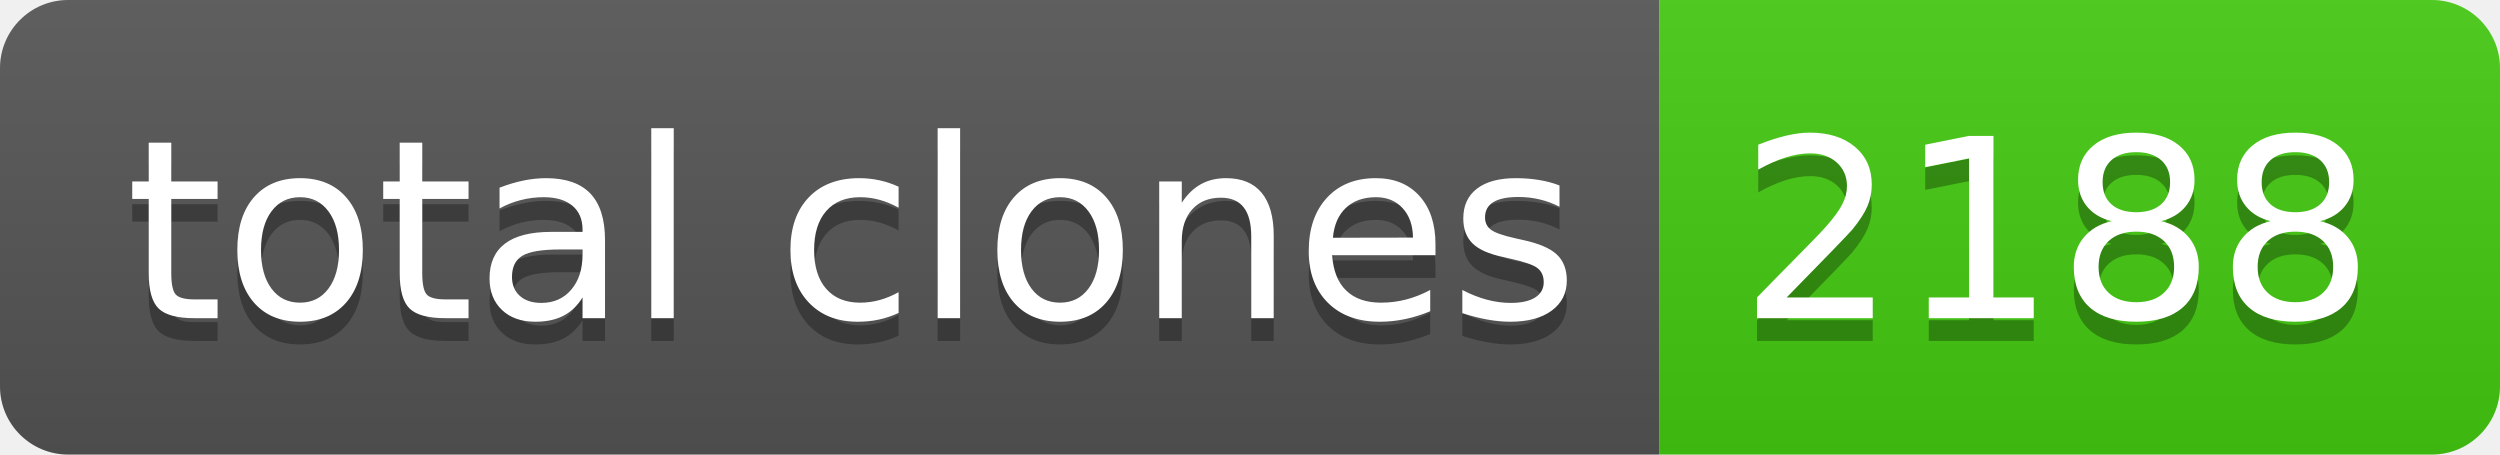
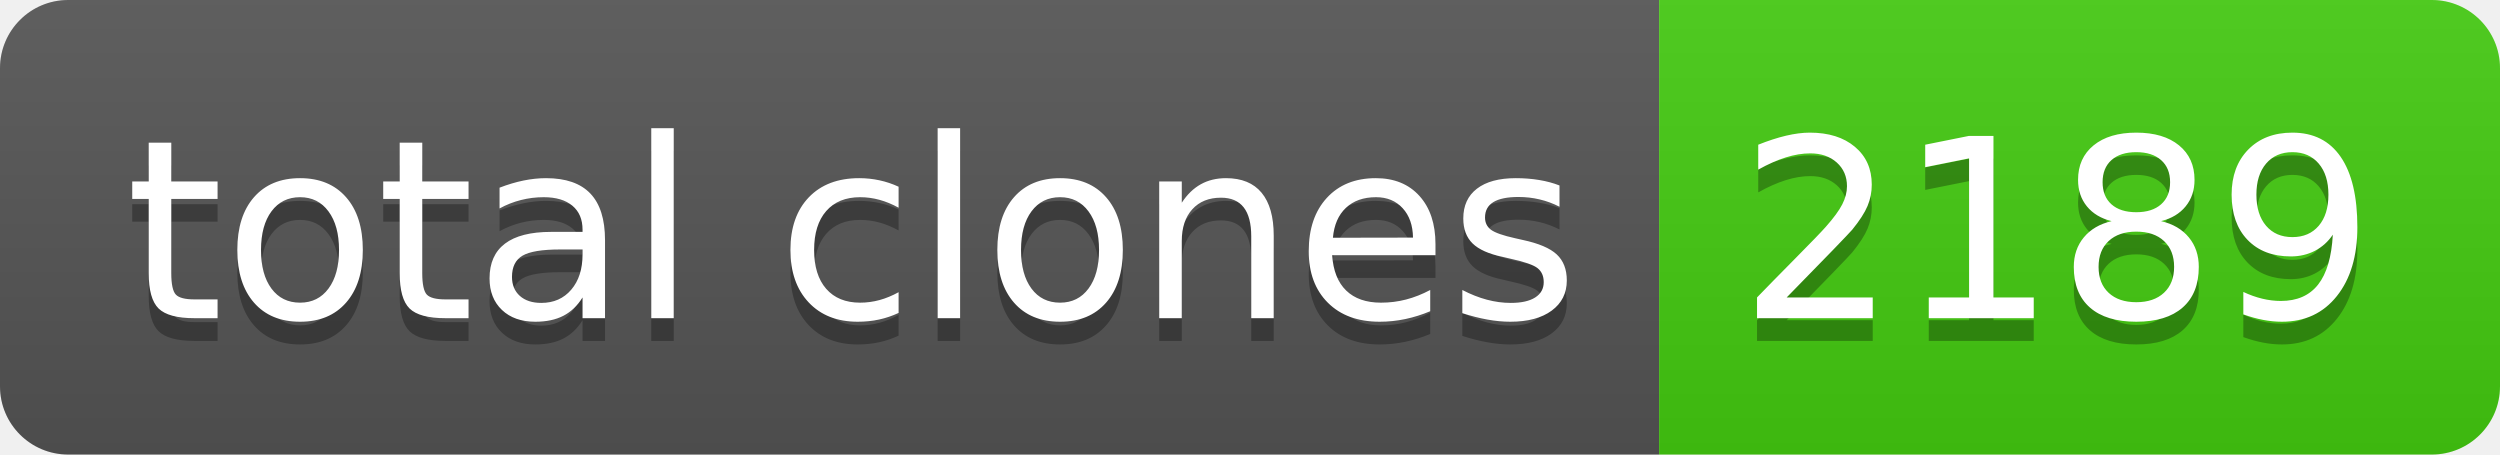
- <svg xmlns="http://www.w3.org/2000/svg" width="110" height="20" role="img" aria-label="total clones: 2188">
+ <svg xmlns="http://www.w3.org/2000/svg" width="110" height="20" role="img" aria-label="total clones: 2189">
  <linearGradient id="s" x2="0" y2="100%">
    <stop offset="0" stop-color="#bbb" stop-opacity=".1" />
    <stop offset="1" stop-opacity=".1" />
  </linearGradient>
  <clipPath id="r">
    <rect width="110" height="20" rx="3" fill="#fff" />
  </clipPath>
  <g clip-path="url(#r)">
    <rect width="73" height="20" fill="#555" />
    <rect x="73" width="37" height="20" fill="#4c1" />
    <rect width="110" height="20" fill="url(#s)" />
  </g>
  <g fill="#fff" text-anchor="middle" font-family="Verdana,Geneva,DejaVu Sans,sans-serif" text-rendering="geometricPrecision" font-size="110">
    <text aria-hidden="true" x="375" y="150" fill="#010101" fill-opacity=".3" transform="scale(.1)" textLength="630">total clones</text>
    <text x="375" y="140" transform="scale(.1)" fill="#fff" textLength="630">total clones</text>
-     <text aria-hidden="true" x="905" y="150" fill="#010101" fill-opacity=".3" transform="scale(.1)" textLength="270">2188</text>
-     <text x="905" y="140" transform="scale(.1)" fill="#fff" textLength="270">2188</text>
+     <text aria-hidden="true" x="905" y="150" fill="#010101" fill-opacity=".3" transform="scale(.1)" textLength="270">2189</text>
+     <text x="905" y="140" transform="scale(.1)" fill="#fff" textLength="270">2189</text>
  </g>
</svg>
